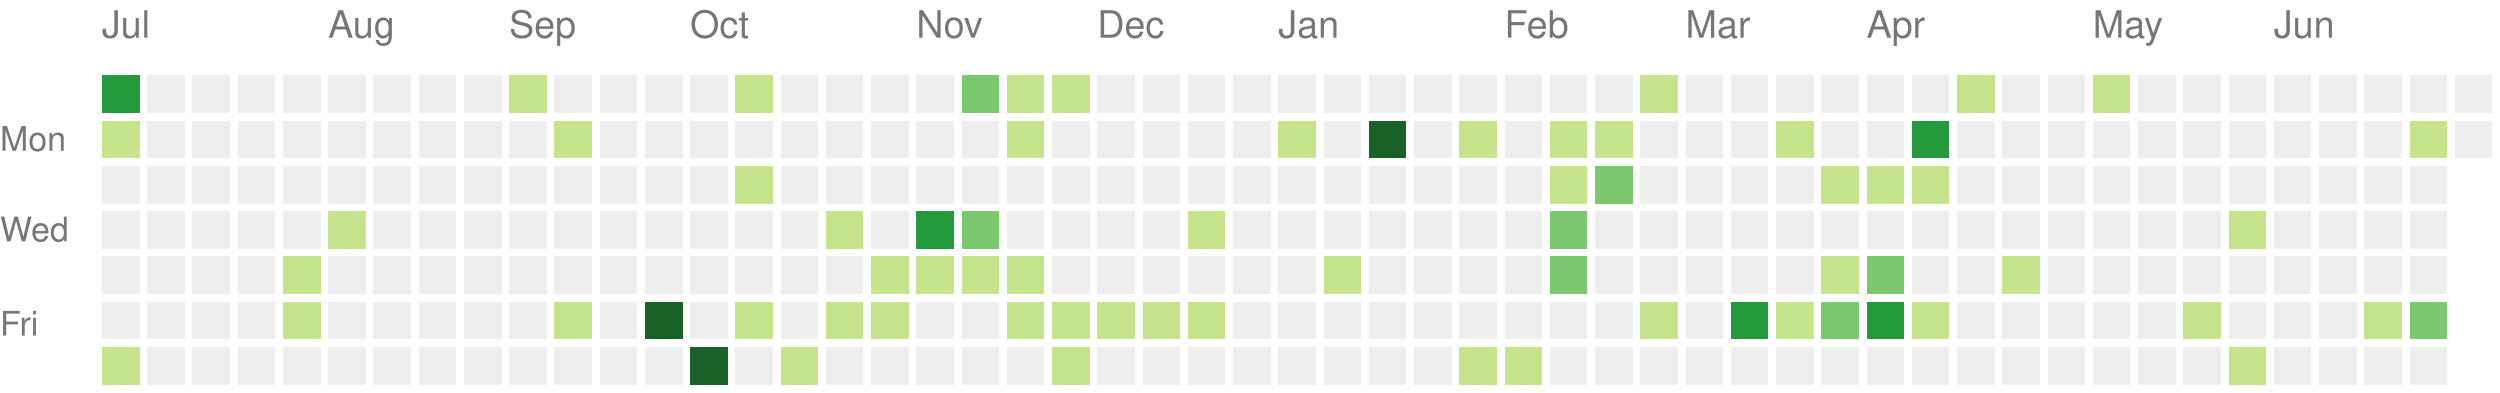
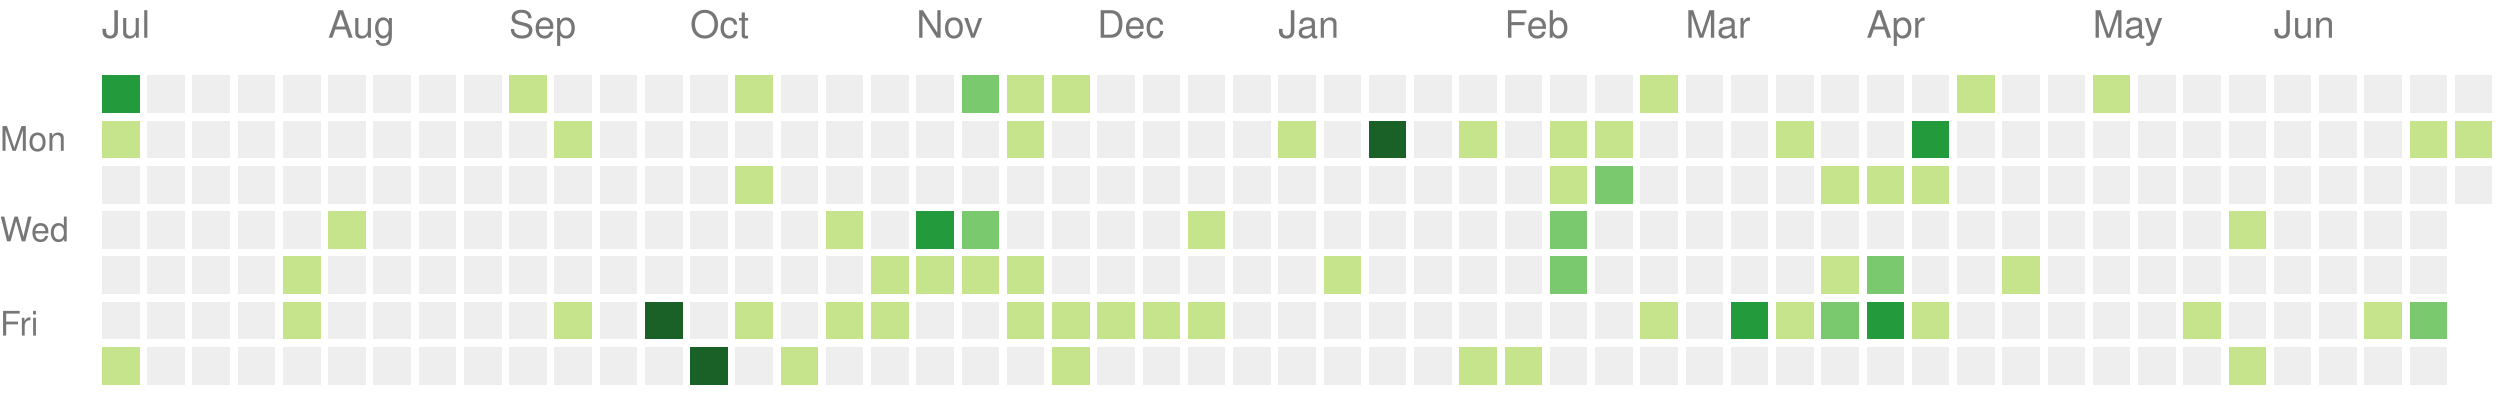
<svg xmlns="http://www.w3.org/2000/svg" version="1.1" width="663" height="104">
  <rect style="fill:#239a3b;shape-rendering:crispedges;" data-score="3" data-date="2022-07-03" x="27" y="20" width="10" height="10" />
  <rect style="fill:#eeeeee;shape-rendering:crispedges;" data-score="0" data-date="2022-07-10" x="39" y="20" width="10" height="10" />
  <rect style="fill:#eeeeee;shape-rendering:crispedges;" data-score="0" data-date="2022-07-17" x="51" y="20" width="10" height="10" />
  <rect style="fill:#eeeeee;shape-rendering:crispedges;" data-score="0" data-date="2022-07-24" x="63" y="20" width="10" height="10" />
  <rect style="fill:#eeeeee;shape-rendering:crispedges;" data-score="0" data-date="2022-07-31" x="75" y="20" width="10" height="10" />
  <rect style="fill:#eeeeee;shape-rendering:crispedges;" data-score="0" data-date="2022-08-07" x="87" y="20" width="10" height="10" />
  <rect style="fill:#eeeeee;shape-rendering:crispedges;" data-score="0" data-date="2022-08-14" x="99" y="20" width="10" height="10" />
  <rect style="fill:#eeeeee;shape-rendering:crispedges;" data-score="0" data-date="2022-08-21" x="111" y="20" width="10" height="10" />
  <rect style="fill:#eeeeee;shape-rendering:crispedges;" data-score="0" data-date="2022-08-28" x="123" y="20" width="10" height="10" />
  <rect style="fill:#c6e48b;shape-rendering:crispedges;" data-score="1" data-date="2022-09-04" x="135" y="20" width="10" height="10" />
  <rect style="fill:#eeeeee;shape-rendering:crispedges;" data-score="0" data-date="2022-09-11" x="147" y="20" width="10" height="10" />
  <rect style="fill:#eeeeee;shape-rendering:crispedges;" data-score="0" data-date="2022-09-18" x="159" y="20" width="10" height="10" />
  <rect style="fill:#eeeeee;shape-rendering:crispedges;" data-score="0" data-date="2022-09-25" x="171" y="20" width="10" height="10" />
  <rect style="fill:#eeeeee;shape-rendering:crispedges;" data-score="0" data-date="2022-10-02" x="183" y="20" width="10" height="10" />
  <rect style="fill:#c6e48b;shape-rendering:crispedges;" data-score="1" data-date="2022-10-09" x="195" y="20" width="10" height="10" />
  <rect style="fill:#eeeeee;shape-rendering:crispedges;" data-score="0" data-date="2022-10-16" x="207" y="20" width="10" height="10" />
  <rect style="fill:#eeeeee;shape-rendering:crispedges;" data-score="0" data-date="2022-10-23" x="219" y="20" width="10" height="10" />
  <rect style="fill:#eeeeee;shape-rendering:crispedges;" data-score="0" data-date="2022-10-30" x="231" y="20" width="10" height="10" />
  <rect style="fill:#eeeeee;shape-rendering:crispedges;" data-score="0" data-date="2022-11-06" x="243" y="20" width="10" height="10" />
  <rect style="fill:#7bc96f;shape-rendering:crispedges;" data-score="2" data-date="2022-11-13" x="255" y="20" width="10" height="10" />
  <rect style="fill:#c6e48b;shape-rendering:crispedges;" data-score="1" data-date="2022-11-20" x="267" y="20" width="10" height="10" />
  <rect style="fill:#c6e48b;shape-rendering:crispedges;" data-score="1" data-date="2022-11-27" x="279" y="20" width="10" height="10" />
  <rect style="fill:#eeeeee;shape-rendering:crispedges;" data-score="0" data-date="2022-12-04" x="291" y="20" width="10" height="10" />
  <rect style="fill:#eeeeee;shape-rendering:crispedges;" data-score="0" data-date="2022-12-11" x="303" y="20" width="10" height="10" />
  <rect style="fill:#eeeeee;shape-rendering:crispedges;" data-score="0" data-date="2022-12-18" x="315" y="20" width="10" height="10" />
  <rect style="fill:#eeeeee;shape-rendering:crispedges;" data-score="0" data-date="2022-12-25" x="327" y="20" width="10" height="10" />
  <rect style="fill:#eeeeee;shape-rendering:crispedges;" data-score="0" data-date="2023-01-01" x="339" y="20" width="10" height="10" />
  <rect style="fill:#eeeeee;shape-rendering:crispedges;" data-score="0" data-date="2023-01-08" x="351" y="20" width="10" height="10" />
  <rect style="fill:#eeeeee;shape-rendering:crispedges;" data-score="0" data-date="2023-01-15" x="363" y="20" width="10" height="10" />
  <rect style="fill:#eeeeee;shape-rendering:crispedges;" data-score="0" data-date="2023-01-22" x="375" y="20" width="10" height="10" />
  <rect style="fill:#eeeeee;shape-rendering:crispedges;" data-score="0" data-date="2023-01-29" x="387" y="20" width="10" height="10" />
  <rect style="fill:#eeeeee;shape-rendering:crispedges;" data-score="0" data-date="2023-02-05" x="399" y="20" width="10" height="10" />
  <rect style="fill:#eeeeee;shape-rendering:crispedges;" data-score="0" data-date="2023-02-12" x="411" y="20" width="10" height="10" />
  <rect style="fill:#eeeeee;shape-rendering:crispedges;" data-score="0" data-date="2023-02-19" x="423" y="20" width="10" height="10" />
  <rect style="fill:#c6e48b;shape-rendering:crispedges;" data-score="1" data-date="2023-02-26" x="435" y="20" width="10" height="10" />
  <rect style="fill:#eeeeee;shape-rendering:crispedges;" data-score="0" data-date="2023-03-05" x="447" y="20" width="10" height="10" />
  <rect style="fill:#eeeeee;shape-rendering:crispedges;" data-score="0" data-date="2023-03-12" x="459" y="20" width="10" height="10" />
  <rect style="fill:#eeeeee;shape-rendering:crispedges;" data-score="0" data-date="2023-03-19" x="471" y="20" width="10" height="10" />
  <rect style="fill:#eeeeee;shape-rendering:crispedges;" data-score="0" data-date="2023-03-26" x="483" y="20" width="10" height="10" />
  <rect style="fill:#eeeeee;shape-rendering:crispedges;" data-score="0" data-date="2023-04-02" x="495" y="20" width="10" height="10" />
  <rect style="fill:#eeeeee;shape-rendering:crispedges;" data-score="0" data-date="2023-04-09" x="507" y="20" width="10" height="10" />
  <rect style="fill:#c6e48b;shape-rendering:crispedges;" data-score="1" data-date="2023-04-16" x="519" y="20" width="10" height="10" />
  <rect style="fill:#eeeeee;shape-rendering:crispedges;" data-score="0" data-date="2023-04-23" x="531" y="20" width="10" height="10" />
  <rect style="fill:#eeeeee;shape-rendering:crispedges;" data-score="0" data-date="2023-04-30" x="543" y="20" width="10" height="10" />
  <rect style="fill:#c6e48b;shape-rendering:crispedges;" data-score="1" data-date="2023-05-07" x="555" y="20" width="10" height="10" />
  <rect style="fill:#eeeeee;shape-rendering:crispedges;" data-score="0" data-date="2023-05-14" x="567" y="20" width="10" height="10" />
  <rect style="fill:#eeeeee;shape-rendering:crispedges;" data-score="0" data-date="2023-05-21" x="579" y="20" width="10" height="10" />
  <rect style="fill:#eeeeee;shape-rendering:crispedges;" data-score="0" data-date="2023-05-28" x="591" y="20" width="10" height="10" />
  <rect style="fill:#eeeeee;shape-rendering:crispedges;" data-score="0" data-date="2023-06-04" x="603" y="20" width="10" height="10" />
  <rect style="fill:#eeeeee;shape-rendering:crispedges;" data-score="0" data-date="2023-06-11" x="615" y="20" width="10" height="10" />
  <rect style="fill:#eeeeee;shape-rendering:crispedges;" data-score="0" data-date="2023-06-18" x="627" y="20" width="10" height="10" />
  <rect style="fill:#eeeeee;shape-rendering:crispedges;" data-score="0" data-date="2023-06-25" x="639" y="20" width="10" height="10" />
  <rect style="fill:#eeeeee;shape-rendering:crispedges;" data-score="0" data-date="2023-07-02" x="651" y="20" width="10" height="10" />
  <rect style="fill:#c6e48b;shape-rendering:crispedges;" data-score="1" data-date="2022-07-04" x="27" y="32" width="10" height="10" />
  <rect style="fill:#eeeeee;shape-rendering:crispedges;" data-score="0" data-date="2022-07-11" x="39" y="32" width="10" height="10" />
  <rect style="fill:#eeeeee;shape-rendering:crispedges;" data-score="0" data-date="2022-07-18" x="51" y="32" width="10" height="10" />
  <rect style="fill:#eeeeee;shape-rendering:crispedges;" data-score="0" data-date="2022-07-25" x="63" y="32" width="10" height="10" />
  <rect style="fill:#eeeeee;shape-rendering:crispedges;" data-score="0" data-date="2022-08-01" x="75" y="32" width="10" height="10" />
  <rect style="fill:#eeeeee;shape-rendering:crispedges;" data-score="0" data-date="2022-08-08" x="87" y="32" width="10" height="10" />
  <rect style="fill:#eeeeee;shape-rendering:crispedges;" data-score="0" data-date="2022-08-15" x="99" y="32" width="10" height="10" />
  <rect style="fill:#eeeeee;shape-rendering:crispedges;" data-score="0" data-date="2022-08-22" x="111" y="32" width="10" height="10" />
  <rect style="fill:#eeeeee;shape-rendering:crispedges;" data-score="0" data-date="2022-08-29" x="123" y="32" width="10" height="10" />
  <rect style="fill:#eeeeee;shape-rendering:crispedges;" data-score="0" data-date="2022-09-05" x="135" y="32" width="10" height="10" />
  <rect style="fill:#c6e48b;shape-rendering:crispedges;" data-score="1" data-date="2022-09-12" x="147" y="32" width="10" height="10" />
  <rect style="fill:#eeeeee;shape-rendering:crispedges;" data-score="0" data-date="2022-09-19" x="159" y="32" width="10" height="10" />
  <rect style="fill:#eeeeee;shape-rendering:crispedges;" data-score="0" data-date="2022-09-26" x="171" y="32" width="10" height="10" />
  <rect style="fill:#eeeeee;shape-rendering:crispedges;" data-score="0" data-date="2022-10-03" x="183" y="32" width="10" height="10" />
  <rect style="fill:#eeeeee;shape-rendering:crispedges;" data-score="0" data-date="2022-10-10" x="195" y="32" width="10" height="10" />
  <rect style="fill:#eeeeee;shape-rendering:crispedges;" data-score="0" data-date="2022-10-17" x="207" y="32" width="10" height="10" />
  <rect style="fill:#eeeeee;shape-rendering:crispedges;" data-score="0" data-date="2022-10-24" x="219" y="32" width="10" height="10" />
  <rect style="fill:#eeeeee;shape-rendering:crispedges;" data-score="0" data-date="2022-10-31" x="231" y="32" width="10" height="10" />
  <rect style="fill:#eeeeee;shape-rendering:crispedges;" data-score="0" data-date="2022-11-07" x="243" y="32" width="10" height="10" />
  <rect style="fill:#eeeeee;shape-rendering:crispedges;" data-score="0" data-date="2022-11-14" x="255" y="32" width="10" height="10" />
  <rect style="fill:#c6e48b;shape-rendering:crispedges;" data-score="1" data-date="2022-11-21" x="267" y="32" width="10" height="10" />
  <rect style="fill:#eeeeee;shape-rendering:crispedges;" data-score="0" data-date="2022-11-28" x="279" y="32" width="10" height="10" />
  <rect style="fill:#eeeeee;shape-rendering:crispedges;" data-score="0" data-date="2022-12-05" x="291" y="32" width="10" height="10" />
  <rect style="fill:#eeeeee;shape-rendering:crispedges;" data-score="0" data-date="2022-12-12" x="303" y="32" width="10" height="10" />
  <rect style="fill:#eeeeee;shape-rendering:crispedges;" data-score="0" data-date="2022-12-19" x="315" y="32" width="10" height="10" />
  <rect style="fill:#eeeeee;shape-rendering:crispedges;" data-score="0" data-date="2022-12-26" x="327" y="32" width="10" height="10" />
  <rect style="fill:#c6e48b;shape-rendering:crispedges;" data-score="1" data-date="2023-01-02" x="339" y="32" width="10" height="10" />
  <rect style="fill:#eeeeee;shape-rendering:crispedges;" data-score="0" data-date="2023-01-09" x="351" y="32" width="10" height="10" />
  <rect style="fill:#196127;shape-rendering:crispedges;" data-score="4" data-date="2023-01-16" x="363" y="32" width="10" height="10" />
  <rect style="fill:#eeeeee;shape-rendering:crispedges;" data-score="0" data-date="2023-01-23" x="375" y="32" width="10" height="10" />
  <rect style="fill:#c6e48b;shape-rendering:crispedges;" data-score="1" data-date="2023-01-30" x="387" y="32" width="10" height="10" />
  <rect style="fill:#eeeeee;shape-rendering:crispedges;" data-score="0" data-date="2023-02-06" x="399" y="32" width="10" height="10" />
  <rect style="fill:#c6e48b;shape-rendering:crispedges;" data-score="1" data-date="2023-02-13" x="411" y="32" width="10" height="10" />
  <rect style="fill:#c6e48b;shape-rendering:crispedges;" data-score="1" data-date="2023-02-20" x="423" y="32" width="10" height="10" />
  <rect style="fill:#eeeeee;shape-rendering:crispedges;" data-score="0" data-date="2023-02-27" x="435" y="32" width="10" height="10" />
  <rect style="fill:#eeeeee;shape-rendering:crispedges;" data-score="0" data-date="2023-03-06" x="447" y="32" width="10" height="10" />
  <rect style="fill:#eeeeee;shape-rendering:crispedges;" data-score="0" data-date="2023-03-13" x="459" y="32" width="10" height="10" />
  <rect style="fill:#c6e48b;shape-rendering:crispedges;" data-score="1" data-date="2023-03-20" x="471" y="32" width="10" height="10" />
  <rect style="fill:#eeeeee;shape-rendering:crispedges;" data-score="0" data-date="2023-03-27" x="483" y="32" width="10" height="10" />
  <rect style="fill:#eeeeee;shape-rendering:crispedges;" data-score="0" data-date="2023-04-03" x="495" y="32" width="10" height="10" />
  <rect style="fill:#239a3b;shape-rendering:crispedges;" data-score="3" data-date="2023-04-10" x="507" y="32" width="10" height="10" />
  <rect style="fill:#eeeeee;shape-rendering:crispedges;" data-score="0" data-date="2023-04-17" x="519" y="32" width="10" height="10" />
  <rect style="fill:#eeeeee;shape-rendering:crispedges;" data-score="0" data-date="2023-04-24" x="531" y="32" width="10" height="10" />
  <rect style="fill:#eeeeee;shape-rendering:crispedges;" data-score="0" data-date="2023-05-01" x="543" y="32" width="10" height="10" />
  <rect style="fill:#eeeeee;shape-rendering:crispedges;" data-score="0" data-date="2023-05-08" x="555" y="32" width="10" height="10" />
  <rect style="fill:#eeeeee;shape-rendering:crispedges;" data-score="0" data-date="2023-05-15" x="567" y="32" width="10" height="10" />
  <rect style="fill:#eeeeee;shape-rendering:crispedges;" data-score="0" data-date="2023-05-22" x="579" y="32" width="10" height="10" />
  <rect style="fill:#eeeeee;shape-rendering:crispedges;" data-score="0" data-date="2023-05-29" x="591" y="32" width="10" height="10" />
  <rect style="fill:#eeeeee;shape-rendering:crispedges;" data-score="0" data-date="2023-06-05" x="603" y="32" width="10" height="10" />
  <rect style="fill:#eeeeee;shape-rendering:crispedges;" data-score="0" data-date="2023-06-12" x="615" y="32" width="10" height="10" />
  <rect style="fill:#eeeeee;shape-rendering:crispedges;" data-score="0" data-date="2023-06-19" x="627" y="32" width="10" height="10" />
  <rect style="fill:#c6e48b;shape-rendering:crispedges;" data-score="1" data-date="2023-06-26" x="639" y="32" width="10" height="10" />
-   <rect style="fill:#eeeeee;shape-rendering:crispedges;" data-score="0" data-date="2023-07-03" x="651" y="32" width="10" height="10" />
+   <rect style="fill:#c6e48b;shape-rendering:crispedges;" data-score="1" data-date="2023-07-03" x="651" y="32" width="10" height="10" />
  <rect style="fill:#eeeeee;shape-rendering:crispedges;" data-score="0" data-date="2022-07-05" x="27" y="44" width="10" height="10" />
  <rect style="fill:#eeeeee;shape-rendering:crispedges;" data-score="0" data-date="2022-07-12" x="39" y="44" width="10" height="10" />
  <rect style="fill:#eeeeee;shape-rendering:crispedges;" data-score="0" data-date="2022-07-19" x="51" y="44" width="10" height="10" />
  <rect style="fill:#eeeeee;shape-rendering:crispedges;" data-score="0" data-date="2022-07-26" x="63" y="44" width="10" height="10" />
  <rect style="fill:#eeeeee;shape-rendering:crispedges;" data-score="0" data-date="2022-08-02" x="75" y="44" width="10" height="10" />
  <rect style="fill:#eeeeee;shape-rendering:crispedges;" data-score="0" data-date="2022-08-09" x="87" y="44" width="10" height="10" />
  <rect style="fill:#eeeeee;shape-rendering:crispedges;" data-score="0" data-date="2022-08-16" x="99" y="44" width="10" height="10" />
  <rect style="fill:#eeeeee;shape-rendering:crispedges;" data-score="0" data-date="2022-08-23" x="111" y="44" width="10" height="10" />
  <rect style="fill:#eeeeee;shape-rendering:crispedges;" data-score="0" data-date="2022-08-30" x="123" y="44" width="10" height="10" />
  <rect style="fill:#eeeeee;shape-rendering:crispedges;" data-score="0" data-date="2022-09-06" x="135" y="44" width="10" height="10" />
  <rect style="fill:#eeeeee;shape-rendering:crispedges;" data-score="0" data-date="2022-09-13" x="147" y="44" width="10" height="10" />
  <rect style="fill:#eeeeee;shape-rendering:crispedges;" data-score="0" data-date="2022-09-20" x="159" y="44" width="10" height="10" />
  <rect style="fill:#eeeeee;shape-rendering:crispedges;" data-score="0" data-date="2022-09-27" x="171" y="44" width="10" height="10" />
  <rect style="fill:#eeeeee;shape-rendering:crispedges;" data-score="0" data-date="2022-10-04" x="183" y="44" width="10" height="10" />
  <rect style="fill:#c6e48b;shape-rendering:crispedges;" data-score="1" data-date="2022-10-11" x="195" y="44" width="10" height="10" />
  <rect style="fill:#eeeeee;shape-rendering:crispedges;" data-score="0" data-date="2022-10-18" x="207" y="44" width="10" height="10" />
  <rect style="fill:#eeeeee;shape-rendering:crispedges;" data-score="0" data-date="2022-10-25" x="219" y="44" width="10" height="10" />
  <rect style="fill:#eeeeee;shape-rendering:crispedges;" data-score="0" data-date="2022-11-01" x="231" y="44" width="10" height="10" />
  <rect style="fill:#eeeeee;shape-rendering:crispedges;" data-score="0" data-date="2022-11-08" x="243" y="44" width="10" height="10" />
  <rect style="fill:#eeeeee;shape-rendering:crispedges;" data-score="0" data-date="2022-11-15" x="255" y="44" width="10" height="10" />
  <rect style="fill:#eeeeee;shape-rendering:crispedges;" data-score="0" data-date="2022-11-22" x="267" y="44" width="10" height="10" />
  <rect style="fill:#eeeeee;shape-rendering:crispedges;" data-score="0" data-date="2022-11-29" x="279" y="44" width="10" height="10" />
  <rect style="fill:#eeeeee;shape-rendering:crispedges;" data-score="0" data-date="2022-12-06" x="291" y="44" width="10" height="10" />
  <rect style="fill:#eeeeee;shape-rendering:crispedges;" data-score="0" data-date="2022-12-13" x="303" y="44" width="10" height="10" />
  <rect style="fill:#eeeeee;shape-rendering:crispedges;" data-score="0" data-date="2022-12-20" x="315" y="44" width="10" height="10" />
  <rect style="fill:#eeeeee;shape-rendering:crispedges;" data-score="0" data-date="2022-12-27" x="327" y="44" width="10" height="10" />
  <rect style="fill:#eeeeee;shape-rendering:crispedges;" data-score="0" data-date="2023-01-03" x="339" y="44" width="10" height="10" />
  <rect style="fill:#eeeeee;shape-rendering:crispedges;" data-score="0" data-date="2023-01-10" x="351" y="44" width="10" height="10" />
  <rect style="fill:#eeeeee;shape-rendering:crispedges;" data-score="0" data-date="2023-01-17" x="363" y="44" width="10" height="10" />
  <rect style="fill:#eeeeee;shape-rendering:crispedges;" data-score="0" data-date="2023-01-24" x="375" y="44" width="10" height="10" />
  <rect style="fill:#eeeeee;shape-rendering:crispedges;" data-score="0" data-date="2023-01-31" x="387" y="44" width="10" height="10" />
  <rect style="fill:#eeeeee;shape-rendering:crispedges;" data-score="0" data-date="2023-02-07" x="399" y="44" width="10" height="10" />
  <rect style="fill:#c6e48b;shape-rendering:crispedges;" data-score="1" data-date="2023-02-14" x="411" y="44" width="10" height="10" />
  <rect style="fill:#7bc96f;shape-rendering:crispedges;" data-score="2" data-date="2023-02-21" x="423" y="44" width="10" height="10" />
  <rect style="fill:#eeeeee;shape-rendering:crispedges;" data-score="0" data-date="2023-02-28" x="435" y="44" width="10" height="10" />
  <rect style="fill:#eeeeee;shape-rendering:crispedges;" data-score="0" data-date="2023-03-07" x="447" y="44" width="10" height="10" />
  <rect style="fill:#eeeeee;shape-rendering:crispedges;" data-score="0" data-date="2023-03-14" x="459" y="44" width="10" height="10" />
  <rect style="fill:#eeeeee;shape-rendering:crispedges;" data-score="0" data-date="2023-03-21" x="471" y="44" width="10" height="10" />
  <rect style="fill:#c6e48b;shape-rendering:crispedges;" data-score="1" data-date="2023-03-28" x="483" y="44" width="10" height="10" />
  <rect style="fill:#c6e48b;shape-rendering:crispedges;" data-score="1" data-date="2023-04-04" x="495" y="44" width="10" height="10" />
  <rect style="fill:#c6e48b;shape-rendering:crispedges;" data-score="1" data-date="2023-04-11" x="507" y="44" width="10" height="10" />
  <rect style="fill:#eeeeee;shape-rendering:crispedges;" data-score="0" data-date="2023-04-18" x="519" y="44" width="10" height="10" />
  <rect style="fill:#eeeeee;shape-rendering:crispedges;" data-score="0" data-date="2023-04-25" x="531" y="44" width="10" height="10" />
  <rect style="fill:#eeeeee;shape-rendering:crispedges;" data-score="0" data-date="2023-05-02" x="543" y="44" width="10" height="10" />
  <rect style="fill:#eeeeee;shape-rendering:crispedges;" data-score="0" data-date="2023-05-09" x="555" y="44" width="10" height="10" />
  <rect style="fill:#eeeeee;shape-rendering:crispedges;" data-score="0" data-date="2023-05-16" x="567" y="44" width="10" height="10" />
  <rect style="fill:#eeeeee;shape-rendering:crispedges;" data-score="0" data-date="2023-05-23" x="579" y="44" width="10" height="10" />
  <rect style="fill:#eeeeee;shape-rendering:crispedges;" data-score="0" data-date="2023-05-30" x="591" y="44" width="10" height="10" />
  <rect style="fill:#eeeeee;shape-rendering:crispedges;" data-score="0" data-date="2023-06-06" x="603" y="44" width="10" height="10" />
  <rect style="fill:#eeeeee;shape-rendering:crispedges;" data-score="0" data-date="2023-06-13" x="615" y="44" width="10" height="10" />
  <rect style="fill:#eeeeee;shape-rendering:crispedges;" data-score="0" data-date="2023-06-20" x="627" y="44" width="10" height="10" />
  <rect style="fill:#eeeeee;shape-rendering:crispedges;" data-score="0" data-date="2023-06-27" x="639" y="44" width="10" height="10" />
+   <rect style="fill:#eeeeee;shape-rendering:crispedges;" data-score="0" data-date="2023-07-04" x="651" y="44" width="10" height="10" />
  <rect style="fill:#eeeeee;shape-rendering:crispedges;" data-score="0" data-date="2022-07-06" x="27" y="56" width="10" height="10" />
  <rect style="fill:#eeeeee;shape-rendering:crispedges;" data-score="0" data-date="2022-07-13" x="39" y="56" width="10" height="10" />
  <rect style="fill:#eeeeee;shape-rendering:crispedges;" data-score="0" data-date="2022-07-20" x="51" y="56" width="10" height="10" />
  <rect style="fill:#eeeeee;shape-rendering:crispedges;" data-score="0" data-date="2022-07-27" x="63" y="56" width="10" height="10" />
  <rect style="fill:#eeeeee;shape-rendering:crispedges;" data-score="0" data-date="2022-08-03" x="75" y="56" width="10" height="10" />
  <rect style="fill:#c6e48b;shape-rendering:crispedges;" data-score="1" data-date="2022-08-10" x="87" y="56" width="10" height="10" />
  <rect style="fill:#eeeeee;shape-rendering:crispedges;" data-score="0" data-date="2022-08-17" x="99" y="56" width="10" height="10" />
  <rect style="fill:#eeeeee;shape-rendering:crispedges;" data-score="0" data-date="2022-08-24" x="111" y="56" width="10" height="10" />
  <rect style="fill:#eeeeee;shape-rendering:crispedges;" data-score="0" data-date="2022-08-31" x="123" y="56" width="10" height="10" />
  <rect style="fill:#eeeeee;shape-rendering:crispedges;" data-score="0" data-date="2022-09-07" x="135" y="56" width="10" height="10" />
  <rect style="fill:#eeeeee;shape-rendering:crispedges;" data-score="0" data-date="2022-09-14" x="147" y="56" width="10" height="10" />
  <rect style="fill:#eeeeee;shape-rendering:crispedges;" data-score="0" data-date="2022-09-21" x="159" y="56" width="10" height="10" />
  <rect style="fill:#eeeeee;shape-rendering:crispedges;" data-score="0" data-date="2022-09-28" x="171" y="56" width="10" height="10" />
  <rect style="fill:#eeeeee;shape-rendering:crispedges;" data-score="0" data-date="2022-10-05" x="183" y="56" width="10" height="10" />
  <rect style="fill:#eeeeee;shape-rendering:crispedges;" data-score="0" data-date="2022-10-12" x="195" y="56" width="10" height="10" />
  <rect style="fill:#eeeeee;shape-rendering:crispedges;" data-score="0" data-date="2022-10-19" x="207" y="56" width="10" height="10" />
  <rect style="fill:#c6e48b;shape-rendering:crispedges;" data-score="1" data-date="2022-10-26" x="219" y="56" width="10" height="10" />
  <rect style="fill:#eeeeee;shape-rendering:crispedges;" data-score="0" data-date="2022-11-02" x="231" y="56" width="10" height="10" />
  <rect style="fill:#239a3b;shape-rendering:crispedges;" data-score="3" data-date="2022-11-09" x="243" y="56" width="10" height="10" />
  <rect style="fill:#7bc96f;shape-rendering:crispedges;" data-score="2" data-date="2022-11-16" x="255" y="56" width="10" height="10" />
  <rect style="fill:#eeeeee;shape-rendering:crispedges;" data-score="0" data-date="2022-11-23" x="267" y="56" width="10" height="10" />
  <rect style="fill:#eeeeee;shape-rendering:crispedges;" data-score="0" data-date="2022-11-30" x="279" y="56" width="10" height="10" />
  <rect style="fill:#eeeeee;shape-rendering:crispedges;" data-score="0" data-date="2022-12-07" x="291" y="56" width="10" height="10" />
  <rect style="fill:#eeeeee;shape-rendering:crispedges;" data-score="0" data-date="2022-12-14" x="303" y="56" width="10" height="10" />
  <rect style="fill:#c6e48b;shape-rendering:crispedges;" data-score="1" data-date="2022-12-21" x="315" y="56" width="10" height="10" />
  <rect style="fill:#eeeeee;shape-rendering:crispedges;" data-score="0" data-date="2022-12-28" x="327" y="56" width="10" height="10" />
  <rect style="fill:#eeeeee;shape-rendering:crispedges;" data-score="0" data-date="2023-01-04" x="339" y="56" width="10" height="10" />
  <rect style="fill:#eeeeee;shape-rendering:crispedges;" data-score="0" data-date="2023-01-11" x="351" y="56" width="10" height="10" />
  <rect style="fill:#eeeeee;shape-rendering:crispedges;" data-score="0" data-date="2023-01-18" x="363" y="56" width="10" height="10" />
  <rect style="fill:#eeeeee;shape-rendering:crispedges;" data-score="0" data-date="2023-01-25" x="375" y="56" width="10" height="10" />
  <rect style="fill:#eeeeee;shape-rendering:crispedges;" data-score="0" data-date="2023-02-01" x="387" y="56" width="10" height="10" />
  <rect style="fill:#eeeeee;shape-rendering:crispedges;" data-score="0" data-date="2023-02-08" x="399" y="56" width="10" height="10" />
  <rect style="fill:#7bc96f;shape-rendering:crispedges;" data-score="2" data-date="2023-02-15" x="411" y="56" width="10" height="10" />
  <rect style="fill:#eeeeee;shape-rendering:crispedges;" data-score="0" data-date="2023-02-22" x="423" y="56" width="10" height="10" />
  <rect style="fill:#eeeeee;shape-rendering:crispedges;" data-score="0" data-date="2023-03-01" x="435" y="56" width="10" height="10" />
  <rect style="fill:#eeeeee;shape-rendering:crispedges;" data-score="0" data-date="2023-03-08" x="447" y="56" width="10" height="10" />
  <rect style="fill:#eeeeee;shape-rendering:crispedges;" data-score="0" data-date="2023-03-15" x="459" y="56" width="10" height="10" />
  <rect style="fill:#eeeeee;shape-rendering:crispedges;" data-score="0" data-date="2023-03-22" x="471" y="56" width="10" height="10" />
  <rect style="fill:#eeeeee;shape-rendering:crispedges;" data-score="0" data-date="2023-03-29" x="483" y="56" width="10" height="10" />
  <rect style="fill:#eeeeee;shape-rendering:crispedges;" data-score="0" data-date="2023-04-05" x="495" y="56" width="10" height="10" />
  <rect style="fill:#eeeeee;shape-rendering:crispedges;" data-score="0" data-date="2023-04-12" x="507" y="56" width="10" height="10" />
  <rect style="fill:#eeeeee;shape-rendering:crispedges;" data-score="0" data-date="2023-04-19" x="519" y="56" width="10" height="10" />
  <rect style="fill:#eeeeee;shape-rendering:crispedges;" data-score="0" data-date="2023-04-26" x="531" y="56" width="10" height="10" />
  <rect style="fill:#eeeeee;shape-rendering:crispedges;" data-score="0" data-date="2023-05-03" x="543" y="56" width="10" height="10" />
  <rect style="fill:#eeeeee;shape-rendering:crispedges;" data-score="0" data-date="2023-05-10" x="555" y="56" width="10" height="10" />
  <rect style="fill:#eeeeee;shape-rendering:crispedges;" data-score="0" data-date="2023-05-17" x="567" y="56" width="10" height="10" />
  <rect style="fill:#eeeeee;shape-rendering:crispedges;" data-score="0" data-date="2023-05-24" x="579" y="56" width="10" height="10" />
  <rect style="fill:#c6e48b;shape-rendering:crispedges;" data-score="1" data-date="2023-05-31" x="591" y="56" width="10" height="10" />
  <rect style="fill:#eeeeee;shape-rendering:crispedges;" data-score="0" data-date="2023-06-07" x="603" y="56" width="10" height="10" />
  <rect style="fill:#eeeeee;shape-rendering:crispedges;" data-score="0" data-date="2023-06-14" x="615" y="56" width="10" height="10" />
  <rect style="fill:#eeeeee;shape-rendering:crispedges;" data-score="0" data-date="2023-06-21" x="627" y="56" width="10" height="10" />
  <rect style="fill:#eeeeee;shape-rendering:crispedges;" data-score="0" data-date="2023-06-28" x="639" y="56" width="10" height="10" />
  <rect style="fill:#eeeeee;shape-rendering:crispedges;" data-score="0" data-date="2022-07-07" x="27" y="68" width="10" height="10" />
  <rect style="fill:#eeeeee;shape-rendering:crispedges;" data-score="0" data-date="2022-07-14" x="39" y="68" width="10" height="10" />
  <rect style="fill:#eeeeee;shape-rendering:crispedges;" data-score="0" data-date="2022-07-21" x="51" y="68" width="10" height="10" />
  <rect style="fill:#eeeeee;shape-rendering:crispedges;" data-score="0" data-date="2022-07-28" x="63" y="68" width="10" height="10" />
  <rect style="fill:#c6e48b;shape-rendering:crispedges;" data-score="1" data-date="2022-08-04" x="75" y="68" width="10" height="10" />
  <rect style="fill:#eeeeee;shape-rendering:crispedges;" data-score="0" data-date="2022-08-11" x="87" y="68" width="10" height="10" />
  <rect style="fill:#eeeeee;shape-rendering:crispedges;" data-score="0" data-date="2022-08-18" x="99" y="68" width="10" height="10" />
  <rect style="fill:#eeeeee;shape-rendering:crispedges;" data-score="0" data-date="2022-08-25" x="111" y="68" width="10" height="10" />
  <rect style="fill:#eeeeee;shape-rendering:crispedges;" data-score="0" data-date="2022-09-01" x="123" y="68" width="10" height="10" />
  <rect style="fill:#eeeeee;shape-rendering:crispedges;" data-score="0" data-date="2022-09-08" x="135" y="68" width="10" height="10" />
  <rect style="fill:#eeeeee;shape-rendering:crispedges;" data-score="0" data-date="2022-09-15" x="147" y="68" width="10" height="10" />
  <rect style="fill:#eeeeee;shape-rendering:crispedges;" data-score="0" data-date="2022-09-22" x="159" y="68" width="10" height="10" />
  <rect style="fill:#eeeeee;shape-rendering:crispedges;" data-score="0" data-date="2022-09-29" x="171" y="68" width="10" height="10" />
  <rect style="fill:#eeeeee;shape-rendering:crispedges;" data-score="0" data-date="2022-10-06" x="183" y="68" width="10" height="10" />
  <rect style="fill:#eeeeee;shape-rendering:crispedges;" data-score="0" data-date="2022-10-13" x="195" y="68" width="10" height="10" />
  <rect style="fill:#eeeeee;shape-rendering:crispedges;" data-score="0" data-date="2022-10-20" x="207" y="68" width="10" height="10" />
  <rect style="fill:#eeeeee;shape-rendering:crispedges;" data-score="0" data-date="2022-10-27" x="219" y="68" width="10" height="10" />
  <rect style="fill:#c6e48b;shape-rendering:crispedges;" data-score="1" data-date="2022-11-03" x="231" y="68" width="10" height="10" />
  <rect style="fill:#c6e48b;shape-rendering:crispedges;" data-score="1" data-date="2022-11-10" x="243" y="68" width="10" height="10" />
  <rect style="fill:#c6e48b;shape-rendering:crispedges;" data-score="1" data-date="2022-11-17" x="255" y="68" width="10" height="10" />
  <rect style="fill:#c6e48b;shape-rendering:crispedges;" data-score="1" data-date="2022-11-24" x="267" y="68" width="10" height="10" />
  <rect style="fill:#eeeeee;shape-rendering:crispedges;" data-score="0" data-date="2022-12-01" x="279" y="68" width="10" height="10" />
  <rect style="fill:#eeeeee;shape-rendering:crispedges;" data-score="0" data-date="2022-12-08" x="291" y="68" width="10" height="10" />
  <rect style="fill:#eeeeee;shape-rendering:crispedges;" data-score="0" data-date="2022-12-15" x="303" y="68" width="10" height="10" />
  <rect style="fill:#eeeeee;shape-rendering:crispedges;" data-score="0" data-date="2022-12-22" x="315" y="68" width="10" height="10" />
  <rect style="fill:#eeeeee;shape-rendering:crispedges;" data-score="0" data-date="2022-12-29" x="327" y="68" width="10" height="10" />
  <rect style="fill:#eeeeee;shape-rendering:crispedges;" data-score="0" data-date="2023-01-05" x="339" y="68" width="10" height="10" />
  <rect style="fill:#c6e48b;shape-rendering:crispedges;" data-score="1" data-date="2023-01-12" x="351" y="68" width="10" height="10" />
  <rect style="fill:#eeeeee;shape-rendering:crispedges;" data-score="0" data-date="2023-01-19" x="363" y="68" width="10" height="10" />
  <rect style="fill:#eeeeee;shape-rendering:crispedges;" data-score="0" data-date="2023-01-26" x="375" y="68" width="10" height="10" />
  <rect style="fill:#eeeeee;shape-rendering:crispedges;" data-score="0" data-date="2023-02-02" x="387" y="68" width="10" height="10" />
  <rect style="fill:#eeeeee;shape-rendering:crispedges;" data-score="0" data-date="2023-02-09" x="399" y="68" width="10" height="10" />
  <rect style="fill:#7bc96f;shape-rendering:crispedges;" data-score="2" data-date="2023-02-16" x="411" y="68" width="10" height="10" />
  <rect style="fill:#eeeeee;shape-rendering:crispedges;" data-score="0" data-date="2023-02-23" x="423" y="68" width="10" height="10" />
  <rect style="fill:#eeeeee;shape-rendering:crispedges;" data-score="0" data-date="2023-03-02" x="435" y="68" width="10" height="10" />
  <rect style="fill:#eeeeee;shape-rendering:crispedges;" data-score="0" data-date="2023-03-09" x="447" y="68" width="10" height="10" />
  <rect style="fill:#eeeeee;shape-rendering:crispedges;" data-score="0" data-date="2023-03-16" x="459" y="68" width="10" height="10" />
  <rect style="fill:#eeeeee;shape-rendering:crispedges;" data-score="0" data-date="2023-03-23" x="471" y="68" width="10" height="10" />
  <rect style="fill:#c6e48b;shape-rendering:crispedges;" data-score="1" data-date="2023-03-30" x="483" y="68" width="10" height="10" />
  <rect style="fill:#7bc96f;shape-rendering:crispedges;" data-score="2" data-date="2023-04-06" x="495" y="68" width="10" height="10" />
  <rect style="fill:#eeeeee;shape-rendering:crispedges;" data-score="0" data-date="2023-04-13" x="507" y="68" width="10" height="10" />
  <rect style="fill:#eeeeee;shape-rendering:crispedges;" data-score="0" data-date="2023-04-20" x="519" y="68" width="10" height="10" />
  <rect style="fill:#c6e48b;shape-rendering:crispedges;" data-score="1" data-date="2023-04-27" x="531" y="68" width="10" height="10" />
  <rect style="fill:#eeeeee;shape-rendering:crispedges;" data-score="0" data-date="2023-05-04" x="543" y="68" width="10" height="10" />
  <rect style="fill:#eeeeee;shape-rendering:crispedges;" data-score="0" data-date="2023-05-11" x="555" y="68" width="10" height="10" />
  <rect style="fill:#eeeeee;shape-rendering:crispedges;" data-score="0" data-date="2023-05-18" x="567" y="68" width="10" height="10" />
  <rect style="fill:#eeeeee;shape-rendering:crispedges;" data-score="0" data-date="2023-05-25" x="579" y="68" width="10" height="10" />
  <rect style="fill:#eeeeee;shape-rendering:crispedges;" data-score="0" data-date="2023-06-01" x="591" y="68" width="10" height="10" />
  <rect style="fill:#eeeeee;shape-rendering:crispedges;" data-score="0" data-date="2023-06-08" x="603" y="68" width="10" height="10" />
  <rect style="fill:#eeeeee;shape-rendering:crispedges;" data-score="0" data-date="2023-06-15" x="615" y="68" width="10" height="10" />
  <rect style="fill:#eeeeee;shape-rendering:crispedges;" data-score="0" data-date="2023-06-22" x="627" y="68" width="10" height="10" />
  <rect style="fill:#eeeeee;shape-rendering:crispedges;" data-score="0" data-date="2023-06-29" x="639" y="68" width="10" height="10" />
  <rect style="fill:#eeeeee;shape-rendering:crispedges;" data-score="0" data-date="2022-07-08" x="27" y="80" width="10" height="10" />
  <rect style="fill:#eeeeee;shape-rendering:crispedges;" data-score="0" data-date="2022-07-15" x="39" y="80" width="10" height="10" />
  <rect style="fill:#eeeeee;shape-rendering:crispedges;" data-score="0" data-date="2022-07-22" x="51" y="80" width="10" height="10" />
  <rect style="fill:#eeeeee;shape-rendering:crispedges;" data-score="0" data-date="2022-07-29" x="63" y="80" width="10" height="10" />
  <rect style="fill:#c6e48b;shape-rendering:crispedges;" data-score="1" data-date="2022-08-05" x="75" y="80" width="10" height="10" />
  <rect style="fill:#eeeeee;shape-rendering:crispedges;" data-score="0" data-date="2022-08-12" x="87" y="80" width="10" height="10" />
  <rect style="fill:#eeeeee;shape-rendering:crispedges;" data-score="0" data-date="2022-08-19" x="99" y="80" width="10" height="10" />
  <rect style="fill:#eeeeee;shape-rendering:crispedges;" data-score="0" data-date="2022-08-26" x="111" y="80" width="10" height="10" />
  <rect style="fill:#eeeeee;shape-rendering:crispedges;" data-score="0" data-date="2022-09-02" x="123" y="80" width="10" height="10" />
  <rect style="fill:#eeeeee;shape-rendering:crispedges;" data-score="0" data-date="2022-09-09" x="135" y="80" width="10" height="10" />
  <rect style="fill:#c6e48b;shape-rendering:crispedges;" data-score="1" data-date="2022-09-16" x="147" y="80" width="10" height="10" />
  <rect style="fill:#eeeeee;shape-rendering:crispedges;" data-score="0" data-date="2022-09-23" x="159" y="80" width="10" height="10" />
  <rect style="fill:#196127;shape-rendering:crispedges;" data-score="4" data-date="2022-09-30" x="171" y="80" width="10" height="10" />
  <rect style="fill:#eeeeee;shape-rendering:crispedges;" data-score="0" data-date="2022-10-07" x="183" y="80" width="10" height="10" />
  <rect style="fill:#c6e48b;shape-rendering:crispedges;" data-score="1" data-date="2022-10-14" x="195" y="80" width="10" height="10" />
  <rect style="fill:#eeeeee;shape-rendering:crispedges;" data-score="0" data-date="2022-10-21" x="207" y="80" width="10" height="10" />
  <rect style="fill:#c6e48b;shape-rendering:crispedges;" data-score="1" data-date="2022-10-28" x="219" y="80" width="10" height="10" />
  <rect style="fill:#c6e48b;shape-rendering:crispedges;" data-score="1" data-date="2022-11-04" x="231" y="80" width="10" height="10" />
  <rect style="fill:#eeeeee;shape-rendering:crispedges;" data-score="0" data-date="2022-11-11" x="243" y="80" width="10" height="10" />
  <rect style="fill:#eeeeee;shape-rendering:crispedges;" data-score="0" data-date="2022-11-18" x="255" y="80" width="10" height="10" />
  <rect style="fill:#c6e48b;shape-rendering:crispedges;" data-score="1" data-date="2022-11-25" x="267" y="80" width="10" height="10" />
  <rect style="fill:#c6e48b;shape-rendering:crispedges;" data-score="1" data-date="2022-12-02" x="279" y="80" width="10" height="10" />
  <rect style="fill:#c6e48b;shape-rendering:crispedges;" data-score="1" data-date="2022-12-09" x="291" y="80" width="10" height="10" />
  <rect style="fill:#c6e48b;shape-rendering:crispedges;" data-score="1" data-date="2022-12-16" x="303" y="80" width="10" height="10" />
  <rect style="fill:#c6e48b;shape-rendering:crispedges;" data-score="1" data-date="2022-12-23" x="315" y="80" width="10" height="10" />
  <rect style="fill:#eeeeee;shape-rendering:crispedges;" data-score="0" data-date="2022-12-30" x="327" y="80" width="10" height="10" />
  <rect style="fill:#eeeeee;shape-rendering:crispedges;" data-score="0" data-date="2023-01-06" x="339" y="80" width="10" height="10" />
  <rect style="fill:#eeeeee;shape-rendering:crispedges;" data-score="0" data-date="2023-01-13" x="351" y="80" width="10" height="10" />
  <rect style="fill:#eeeeee;shape-rendering:crispedges;" data-score="0" data-date="2023-01-20" x="363" y="80" width="10" height="10" />
  <rect style="fill:#eeeeee;shape-rendering:crispedges;" data-score="0" data-date="2023-01-27" x="375" y="80" width="10" height="10" />
  <rect style="fill:#eeeeee;shape-rendering:crispedges;" data-score="0" data-date="2023-02-03" x="387" y="80" width="10" height="10" />
  <rect style="fill:#eeeeee;shape-rendering:crispedges;" data-score="0" data-date="2023-02-10" x="399" y="80" width="10" height="10" />
  <rect style="fill:#eeeeee;shape-rendering:crispedges;" data-score="0" data-date="2023-02-17" x="411" y="80" width="10" height="10" />
  <rect style="fill:#eeeeee;shape-rendering:crispedges;" data-score="0" data-date="2023-02-24" x="423" y="80" width="10" height="10" />
  <rect style="fill:#c6e48b;shape-rendering:crispedges;" data-score="1" data-date="2023-03-03" x="435" y="80" width="10" height="10" />
  <rect style="fill:#eeeeee;shape-rendering:crispedges;" data-score="0" data-date="2023-03-10" x="447" y="80" width="10" height="10" />
  <rect style="fill:#239a3b;shape-rendering:crispedges;" data-score="3" data-date="2023-03-17" x="459" y="80" width="10" height="10" />
  <rect style="fill:#c6e48b;shape-rendering:crispedges;" data-score="1" data-date="2023-03-24" x="471" y="80" width="10" height="10" />
  <rect style="fill:#7bc96f;shape-rendering:crispedges;" data-score="2" data-date="2023-03-31" x="483" y="80" width="10" height="10" />
  <rect style="fill:#239a3b;shape-rendering:crispedges;" data-score="3" data-date="2023-04-07" x="495" y="80" width="10" height="10" />
  <rect style="fill:#c6e48b;shape-rendering:crispedges;" data-score="1" data-date="2023-04-14" x="507" y="80" width="10" height="10" />
  <rect style="fill:#eeeeee;shape-rendering:crispedges;" data-score="0" data-date="2023-04-21" x="519" y="80" width="10" height="10" />
  <rect style="fill:#eeeeee;shape-rendering:crispedges;" data-score="0" data-date="2023-04-28" x="531" y="80" width="10" height="10" />
  <rect style="fill:#eeeeee;shape-rendering:crispedges;" data-score="0" data-date="2023-05-05" x="543" y="80" width="10" height="10" />
  <rect style="fill:#eeeeee;shape-rendering:crispedges;" data-score="0" data-date="2023-05-12" x="555" y="80" width="10" height="10" />
  <rect style="fill:#eeeeee;shape-rendering:crispedges;" data-score="0" data-date="2023-05-19" x="567" y="80" width="10" height="10" />
  <rect style="fill:#c6e48b;shape-rendering:crispedges;" data-score="1" data-date="2023-05-26" x="579" y="80" width="10" height="10" />
  <rect style="fill:#eeeeee;shape-rendering:crispedges;" data-score="0" data-date="2023-06-02" x="591" y="80" width="10" height="10" />
  <rect style="fill:#eeeeee;shape-rendering:crispedges;" data-score="0" data-date="2023-06-09" x="603" y="80" width="10" height="10" />
  <rect style="fill:#eeeeee;shape-rendering:crispedges;" data-score="0" data-date="2023-06-16" x="615" y="80" width="10" height="10" />
  <rect style="fill:#c6e48b;shape-rendering:crispedges;" data-score="1" data-date="2023-06-23" x="627" y="80" width="10" height="10" />
  <rect style="fill:#7bc96f;shape-rendering:crispedges;" data-score="2" data-date="2023-06-30" x="639" y="80" width="10" height="10" />
  <rect style="fill:#c6e48b;shape-rendering:crispedges;" data-score="1" data-date="2022-07-09" x="27" y="92" width="10" height="10" />
  <rect style="fill:#eeeeee;shape-rendering:crispedges;" data-score="0" data-date="2022-07-16" x="39" y="92" width="10" height="10" />
  <rect style="fill:#eeeeee;shape-rendering:crispedges;" data-score="0" data-date="2022-07-23" x="51" y="92" width="10" height="10" />
  <rect style="fill:#eeeeee;shape-rendering:crispedges;" data-score="0" data-date="2022-07-30" x="63" y="92" width="10" height="10" />
  <rect style="fill:#eeeeee;shape-rendering:crispedges;" data-score="0" data-date="2022-08-06" x="75" y="92" width="10" height="10" />
  <rect style="fill:#eeeeee;shape-rendering:crispedges;" data-score="0" data-date="2022-08-13" x="87" y="92" width="10" height="10" />
  <rect style="fill:#eeeeee;shape-rendering:crispedges;" data-score="0" data-date="2022-08-20" x="99" y="92" width="10" height="10" />
  <rect style="fill:#eeeeee;shape-rendering:crispedges;" data-score="0" data-date="2022-08-27" x="111" y="92" width="10" height="10" />
  <rect style="fill:#eeeeee;shape-rendering:crispedges;" data-score="0" data-date="2022-09-03" x="123" y="92" width="10" height="10" />
  <rect style="fill:#eeeeee;shape-rendering:crispedges;" data-score="0" data-date="2022-09-10" x="135" y="92" width="10" height="10" />
  <rect style="fill:#eeeeee;shape-rendering:crispedges;" data-score="0" data-date="2022-09-17" x="147" y="92" width="10" height="10" />
  <rect style="fill:#eeeeee;shape-rendering:crispedges;" data-score="0" data-date="2022-09-24" x="159" y="92" width="10" height="10" />
  <rect style="fill:#eeeeee;shape-rendering:crispedges;" data-score="0" data-date="2022-10-01" x="171" y="92" width="10" height="10" />
  <rect style="fill:#196127;shape-rendering:crispedges;" data-score="4" data-date="2022-10-08" x="183" y="92" width="10" height="10" />
  <rect style="fill:#eeeeee;shape-rendering:crispedges;" data-score="0" data-date="2022-10-15" x="195" y="92" width="10" height="10" />
  <rect style="fill:#c6e48b;shape-rendering:crispedges;" data-score="1" data-date="2022-10-22" x="207" y="92" width="10" height="10" />
  <rect style="fill:#eeeeee;shape-rendering:crispedges;" data-score="0" data-date="2022-10-29" x="219" y="92" width="10" height="10" />
  <rect style="fill:#eeeeee;shape-rendering:crispedges;" data-score="0" data-date="2022-11-05" x="231" y="92" width="10" height="10" />
  <rect style="fill:#eeeeee;shape-rendering:crispedges;" data-score="0" data-date="2022-11-12" x="243" y="92" width="10" height="10" />
  <rect style="fill:#eeeeee;shape-rendering:crispedges;" data-score="0" data-date="2022-11-19" x="255" y="92" width="10" height="10" />
  <rect style="fill:#eeeeee;shape-rendering:crispedges;" data-score="0" data-date="2022-11-26" x="267" y="92" width="10" height="10" />
  <rect style="fill:#c6e48b;shape-rendering:crispedges;" data-score="1" data-date="2022-12-03" x="279" y="92" width="10" height="10" />
  <rect style="fill:#eeeeee;shape-rendering:crispedges;" data-score="0" data-date="2022-12-10" x="291" y="92" width="10" height="10" />
  <rect style="fill:#eeeeee;shape-rendering:crispedges;" data-score="0" data-date="2022-12-17" x="303" y="92" width="10" height="10" />
  <rect style="fill:#eeeeee;shape-rendering:crispedges;" data-score="0" data-date="2022-12-24" x="315" y="92" width="10" height="10" />
  <rect style="fill:#eeeeee;shape-rendering:crispedges;" data-score="0" data-date="2022-12-31" x="327" y="92" width="10" height="10" />
  <rect style="fill:#eeeeee;shape-rendering:crispedges;" data-score="0" data-date="2023-01-07" x="339" y="92" width="10" height="10" />
  <rect style="fill:#eeeeee;shape-rendering:crispedges;" data-score="0" data-date="2023-01-14" x="351" y="92" width="10" height="10" />
  <rect style="fill:#eeeeee;shape-rendering:crispedges;" data-score="0" data-date="2023-01-21" x="363" y="92" width="10" height="10" />
  <rect style="fill:#eeeeee;shape-rendering:crispedges;" data-score="0" data-date="2023-01-28" x="375" y="92" width="10" height="10" />
  <rect style="fill:#c6e48b;shape-rendering:crispedges;" data-score="1" data-date="2023-02-04" x="387" y="92" width="10" height="10" />
  <rect style="fill:#c6e48b;shape-rendering:crispedges;" data-score="1" data-date="2023-02-11" x="399" y="92" width="10" height="10" />
  <rect style="fill:#eeeeee;shape-rendering:crispedges;" data-score="0" data-date="2023-02-18" x="411" y="92" width="10" height="10" />
  <rect style="fill:#eeeeee;shape-rendering:crispedges;" data-score="0" data-date="2023-02-25" x="423" y="92" width="10" height="10" />
  <rect style="fill:#eeeeee;shape-rendering:crispedges;" data-score="0" data-date="2023-03-04" x="435" y="92" width="10" height="10" />
  <rect style="fill:#eeeeee;shape-rendering:crispedges;" data-score="0" data-date="2023-03-11" x="447" y="92" width="10" height="10" />
  <rect style="fill:#eeeeee;shape-rendering:crispedges;" data-score="0" data-date="2023-03-18" x="459" y="92" width="10" height="10" />
  <rect style="fill:#eeeeee;shape-rendering:crispedges;" data-score="0" data-date="2023-03-25" x="471" y="92" width="10" height="10" />
  <rect style="fill:#eeeeee;shape-rendering:crispedges;" data-score="0" data-date="2023-04-01" x="483" y="92" width="10" height="10" />
  <rect style="fill:#eeeeee;shape-rendering:crispedges;" data-score="0" data-date="2023-04-08" x="495" y="92" width="10" height="10" />
  <rect style="fill:#eeeeee;shape-rendering:crispedges;" data-score="0" data-date="2023-04-15" x="507" y="92" width="10" height="10" />
  <rect style="fill:#eeeeee;shape-rendering:crispedges;" data-score="0" data-date="2023-04-22" x="519" y="92" width="10" height="10" />
  <rect style="fill:#eeeeee;shape-rendering:crispedges;" data-score="0" data-date="2023-04-29" x="531" y="92" width="10" height="10" />
  <rect style="fill:#eeeeee;shape-rendering:crispedges;" data-score="0" data-date="2023-05-06" x="543" y="92" width="10" height="10" />
  <rect style="fill:#eeeeee;shape-rendering:crispedges;" data-score="0" data-date="2023-05-13" x="555" y="92" width="10" height="10" />
  <rect style="fill:#eeeeee;shape-rendering:crispedges;" data-score="0" data-date="2023-05-20" x="567" y="92" width="10" height="10" />
  <rect style="fill:#eeeeee;shape-rendering:crispedges;" data-score="0" data-date="2023-05-27" x="579" y="92" width="10" height="10" />
  <rect style="fill:#c6e48b;shape-rendering:crispedges;" data-score="1" data-date="2023-06-03" x="591" y="92" width="10" height="10" />
  <rect style="fill:#eeeeee;shape-rendering:crispedges;" data-score="0" data-date="2023-06-10" x="603" y="92" width="10" height="10" />
  <rect style="fill:#eeeeee;shape-rendering:crispedges;" data-score="0" data-date="2023-06-17" x="615" y="92" width="10" height="10" />
  <rect style="fill:#eeeeee;shape-rendering:crispedges;" data-score="0" data-date="2023-06-24" x="627" y="92" width="10" height="10" />
  <rect style="fill:#eeeeee;shape-rendering:crispedges;" data-score="0" data-date="2023-07-01" x="639" y="92" width="10" height="10" />
  <text style="fill:#767676;text-anchor:start;text-align:center;font-family:-apple-system, BlinkMacSystemFont, 'Segoe UI', Helvetica, Arial, sans-serif, 'Apple Color Emoji', 'Segoe UI Emoji', 'Segoe UI Symbol';white-space:nowrap;font-size:9px;display:none;" x="0" y="28">Sun</text>
  <text style="fill:#767676;text-anchor:start;text-align:center;font-family:-apple-system, BlinkMacSystemFont, 'Segoe UI', Helvetica, Arial, sans-serif, 'Apple Color Emoji', 'Segoe UI Emoji', 'Segoe UI Symbol';white-space:nowrap;font-size:9px;" x="0" y="40">Mon</text>
  <text style="fill:#767676;text-anchor:start;text-align:center;font-family:-apple-system, BlinkMacSystemFont, 'Segoe UI', Helvetica, Arial, sans-serif, 'Apple Color Emoji', 'Segoe UI Emoji', 'Segoe UI Symbol';white-space:nowrap;font-size:9px;display:none;" x="0" y="52">Tue</text>
  <text style="fill:#767676;text-anchor:start;text-align:center;font-family:-apple-system, BlinkMacSystemFont, 'Segoe UI', Helvetica, Arial, sans-serif, 'Apple Color Emoji', 'Segoe UI Emoji', 'Segoe UI Symbol';white-space:nowrap;font-size:9px;" x="0" y="64">Wed</text>
  <text style="fill:#767676;text-anchor:start;text-align:center;font-family:-apple-system, BlinkMacSystemFont, 'Segoe UI', Helvetica, Arial, sans-serif, 'Apple Color Emoji', 'Segoe UI Emoji', 'Segoe UI Symbol';white-space:nowrap;font-size:9px;display:none;" x="0" y="77">Thu</text>
  <text style="fill:#767676;text-anchor:start;text-align:center;font-family:-apple-system, BlinkMacSystemFont, 'Segoe UI', Helvetica, Arial, sans-serif, 'Apple Color Emoji', 'Segoe UI Emoji', 'Segoe UI Symbol';white-space:nowrap;font-size:9px;" x="0" y="89">Fri</text>
  <text style="fill:#767676;text-anchor:start;text-align:center;font-family:-apple-system, BlinkMacSystemFont, 'Segoe UI', Helvetica, Arial, sans-serif, 'Apple Color Emoji', 'Segoe UI Emoji', 'Segoe UI Symbol';white-space:nowrap;font-size:9px;display:none;" x="0" y="101">Sat</text>
  <text style="fill:#767676;text-anchor:start;text-align:center;font-family:-apple-system, BlinkMacSystemFont, 'Segoe UI', Helvetica, Arial, sans-serif, 'Apple Color Emoji', 'Segoe UI Emoji', 'Segoe UI Symbol';white-space:nowrap;font-size:10px;" x="27" y="10">Jul</text>
  <text style="fill:#767676;text-anchor:start;text-align:center;font-family:-apple-system, BlinkMacSystemFont, 'Segoe UI', Helvetica, Arial, sans-serif, 'Apple Color Emoji', 'Segoe UI Emoji', 'Segoe UI Symbol';white-space:nowrap;font-size:10px;" x="87" y="10">Aug</text>
  <text style="fill:#767676;text-anchor:start;text-align:center;font-family:-apple-system, BlinkMacSystemFont, 'Segoe UI', Helvetica, Arial, sans-serif, 'Apple Color Emoji', 'Segoe UI Emoji', 'Segoe UI Symbol';white-space:nowrap;font-size:10px;" x="135" y="10">Sep</text>
  <text style="fill:#767676;text-anchor:start;text-align:center;font-family:-apple-system, BlinkMacSystemFont, 'Segoe UI', Helvetica, Arial, sans-serif, 'Apple Color Emoji', 'Segoe UI Emoji', 'Segoe UI Symbol';white-space:nowrap;font-size:10px;" x="183" y="10">Oct</text>
  <text style="fill:#767676;text-anchor:start;text-align:center;font-family:-apple-system, BlinkMacSystemFont, 'Segoe UI', Helvetica, Arial, sans-serif, 'Apple Color Emoji', 'Segoe UI Emoji', 'Segoe UI Symbol';white-space:nowrap;font-size:10px;" x="243" y="10">Nov</text>
  <text style="fill:#767676;text-anchor:start;text-align:center;font-family:-apple-system, BlinkMacSystemFont, 'Segoe UI', Helvetica, Arial, sans-serif, 'Apple Color Emoji', 'Segoe UI Emoji', 'Segoe UI Symbol';white-space:nowrap;font-size:10px;" x="291" y="10">Dec</text>
  <text style="fill:#767676;text-anchor:start;text-align:center;font-family:-apple-system, BlinkMacSystemFont, 'Segoe UI', Helvetica, Arial, sans-serif, 'Apple Color Emoji', 'Segoe UI Emoji', 'Segoe UI Symbol';white-space:nowrap;font-size:10px;" x="339" y="10">Jan</text>
  <text style="fill:#767676;text-anchor:start;text-align:center;font-family:-apple-system, BlinkMacSystemFont, 'Segoe UI', Helvetica, Arial, sans-serif, 'Apple Color Emoji', 'Segoe UI Emoji', 'Segoe UI Symbol';white-space:nowrap;font-size:10px;" x="399" y="10">Feb</text>
  <text style="fill:#767676;text-anchor:start;text-align:center;font-family:-apple-system, BlinkMacSystemFont, 'Segoe UI', Helvetica, Arial, sans-serif, 'Apple Color Emoji', 'Segoe UI Emoji', 'Segoe UI Symbol';white-space:nowrap;font-size:10px;" x="447" y="10">Mar</text>
  <text style="fill:#767676;text-anchor:start;text-align:center;font-family:-apple-system, BlinkMacSystemFont, 'Segoe UI', Helvetica, Arial, sans-serif, 'Apple Color Emoji', 'Segoe UI Emoji', 'Segoe UI Symbol';white-space:nowrap;font-size:10px;" x="495" y="10">Apr</text>
  <text style="fill:#767676;text-anchor:start;text-align:center;font-family:-apple-system, BlinkMacSystemFont, 'Segoe UI', Helvetica, Arial, sans-serif, 'Apple Color Emoji', 'Segoe UI Emoji', 'Segoe UI Symbol';white-space:nowrap;font-size:10px;" x="555" y="10">May</text>
  <text style="fill:#767676;text-anchor:start;text-align:center;font-family:-apple-system, BlinkMacSystemFont, 'Segoe UI', Helvetica, Arial, sans-serif, 'Apple Color Emoji', 'Segoe UI Emoji', 'Segoe UI Symbol';white-space:nowrap;font-size:10px;" x="603" y="10">Jun</text>
</svg>
